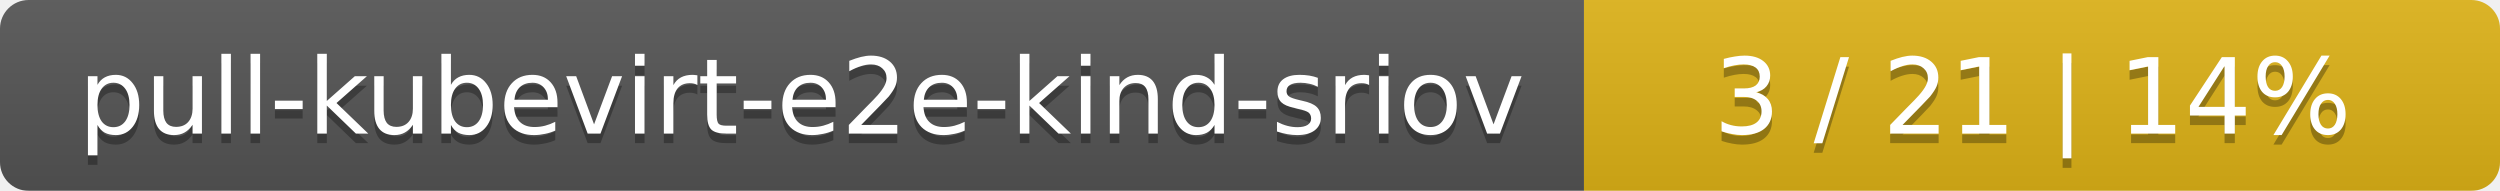
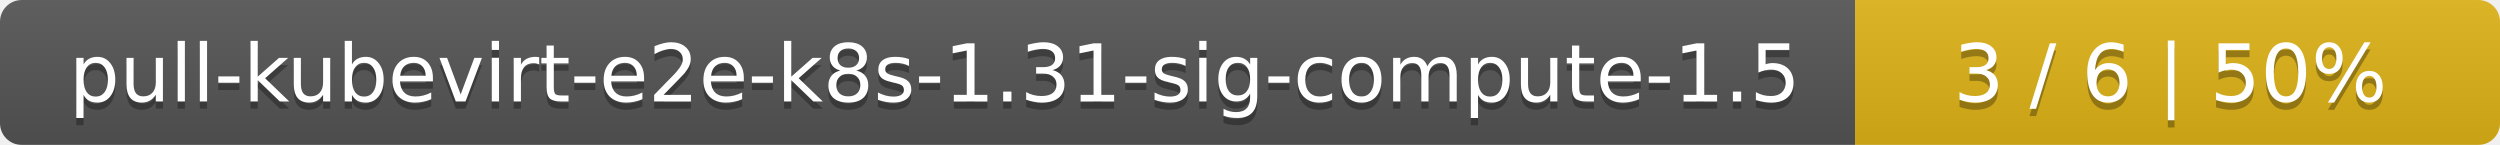
- <svg xmlns="http://www.w3.org/2000/svg" width="262" height="20">
+ <svg xmlns="http://www.w3.org/2000/svg" width="345" height="20">
  <linearGradient id="smooth" x2="0" y2="100%">
    <stop offset="0" stop-color="#bbb" stop-opacity=".1" />
    <stop offset="1" stop-opacity=".1" />
  </linearGradient>
  <mask id="round">
-     <rect width="262" height="20" rx="3" fill="#fff" />
+     <rect width="345" height="20" rx="3" fill="#fff" />
  </mask>
  <g mask="url(#round)">
-     <rect width="166" height="20" fill="#555" />
-     <rect x="166" width="96" height="20" fill="#dfb317" />
-     <rect width="262" height="20" fill="url(#smooth)" />
+     <rect width="256" height="20" fill="#555" />
+     <rect x="256" width="89" height="20" fill="#dfb317" />
+     <rect width="345" height="20" fill="url(#smooth)" />
  </g>
  <g fill="#fff" text-anchor="middle" font-family="DejaVu Sans,Verdana,Geneva,sans-serif" font-size="11">
-     <text x="84" y="15" fill="#010101" fill-opacity=".3">pull-kubevirt-e2e-kind-sriov</text>
-     <text x="84" y="14">pull-kubevirt-e2e-kind-sriov</text>
-     <text x="213" y="15" fill="#010101" fill-opacity=".3">3 / 21    |    14%</text>
-     <text x="213" y="14">3 / 21    |    14%</text>
+     <text x="129" y="15" fill="#010101" fill-opacity=".3">pull-kubevirt-e2e-k8s-1.31-sig-compute-1.5</text>
+     <text x="129" y="14">pull-kubevirt-e2e-k8s-1.31-sig-compute-1.5</text>
+     <text x="299.5" y="15" fill="#010101" fill-opacity=".3">3 / 6    |    50%</text>
+     <text x="299.5" y="14">3 / 6    |    50%</text>
  </g>
</svg>
